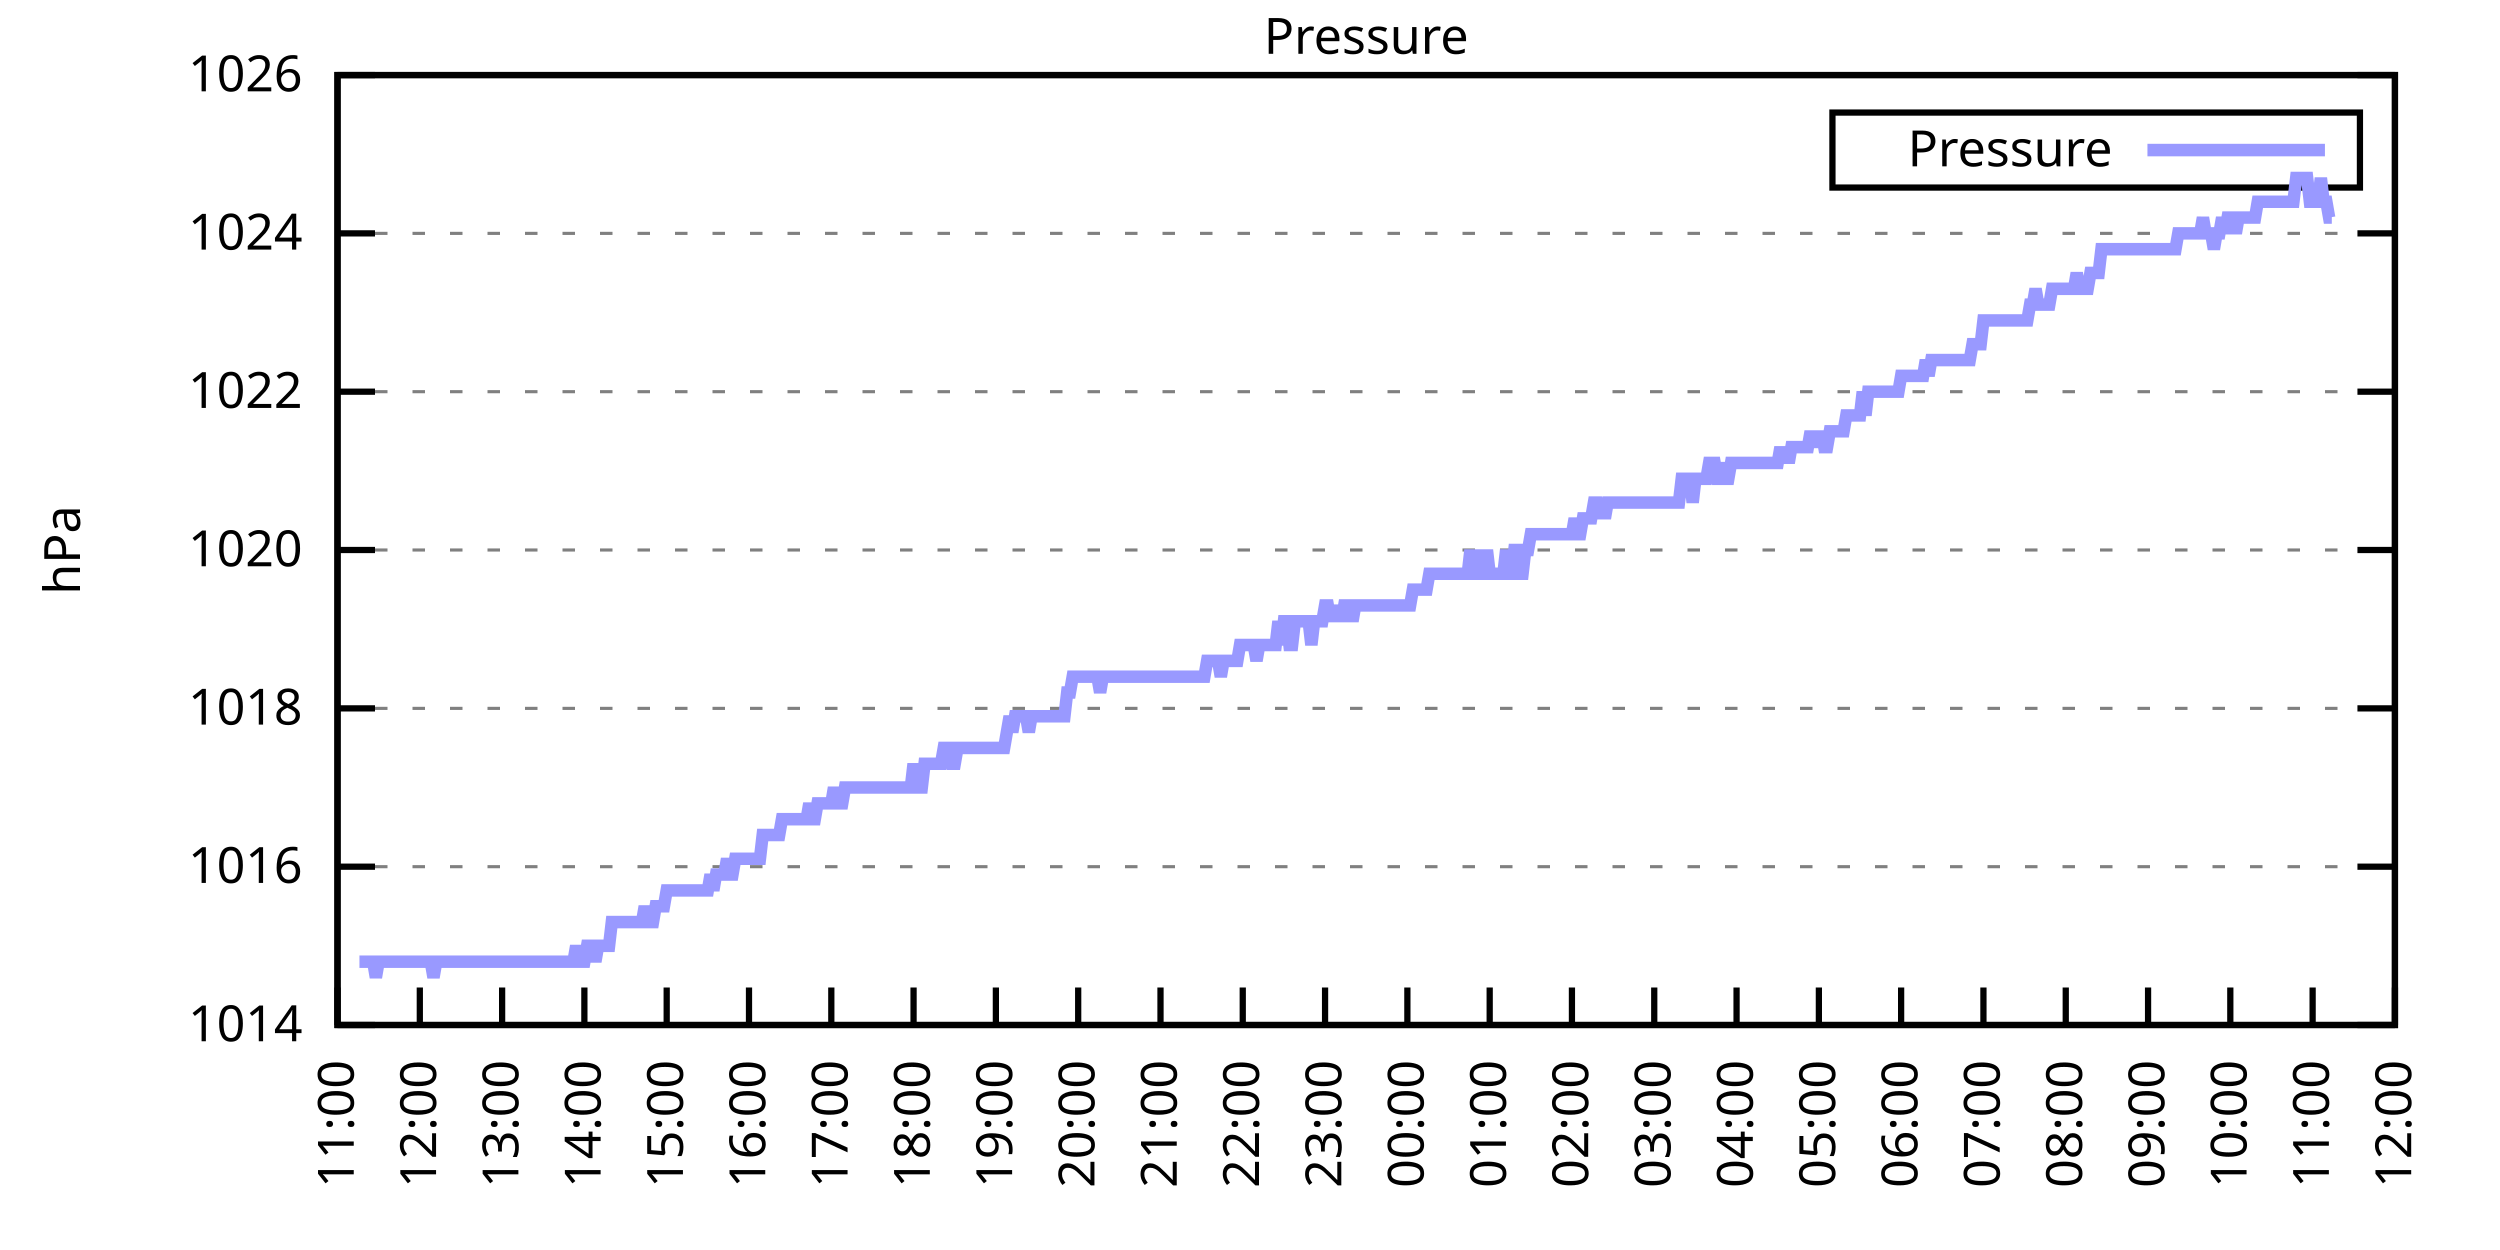
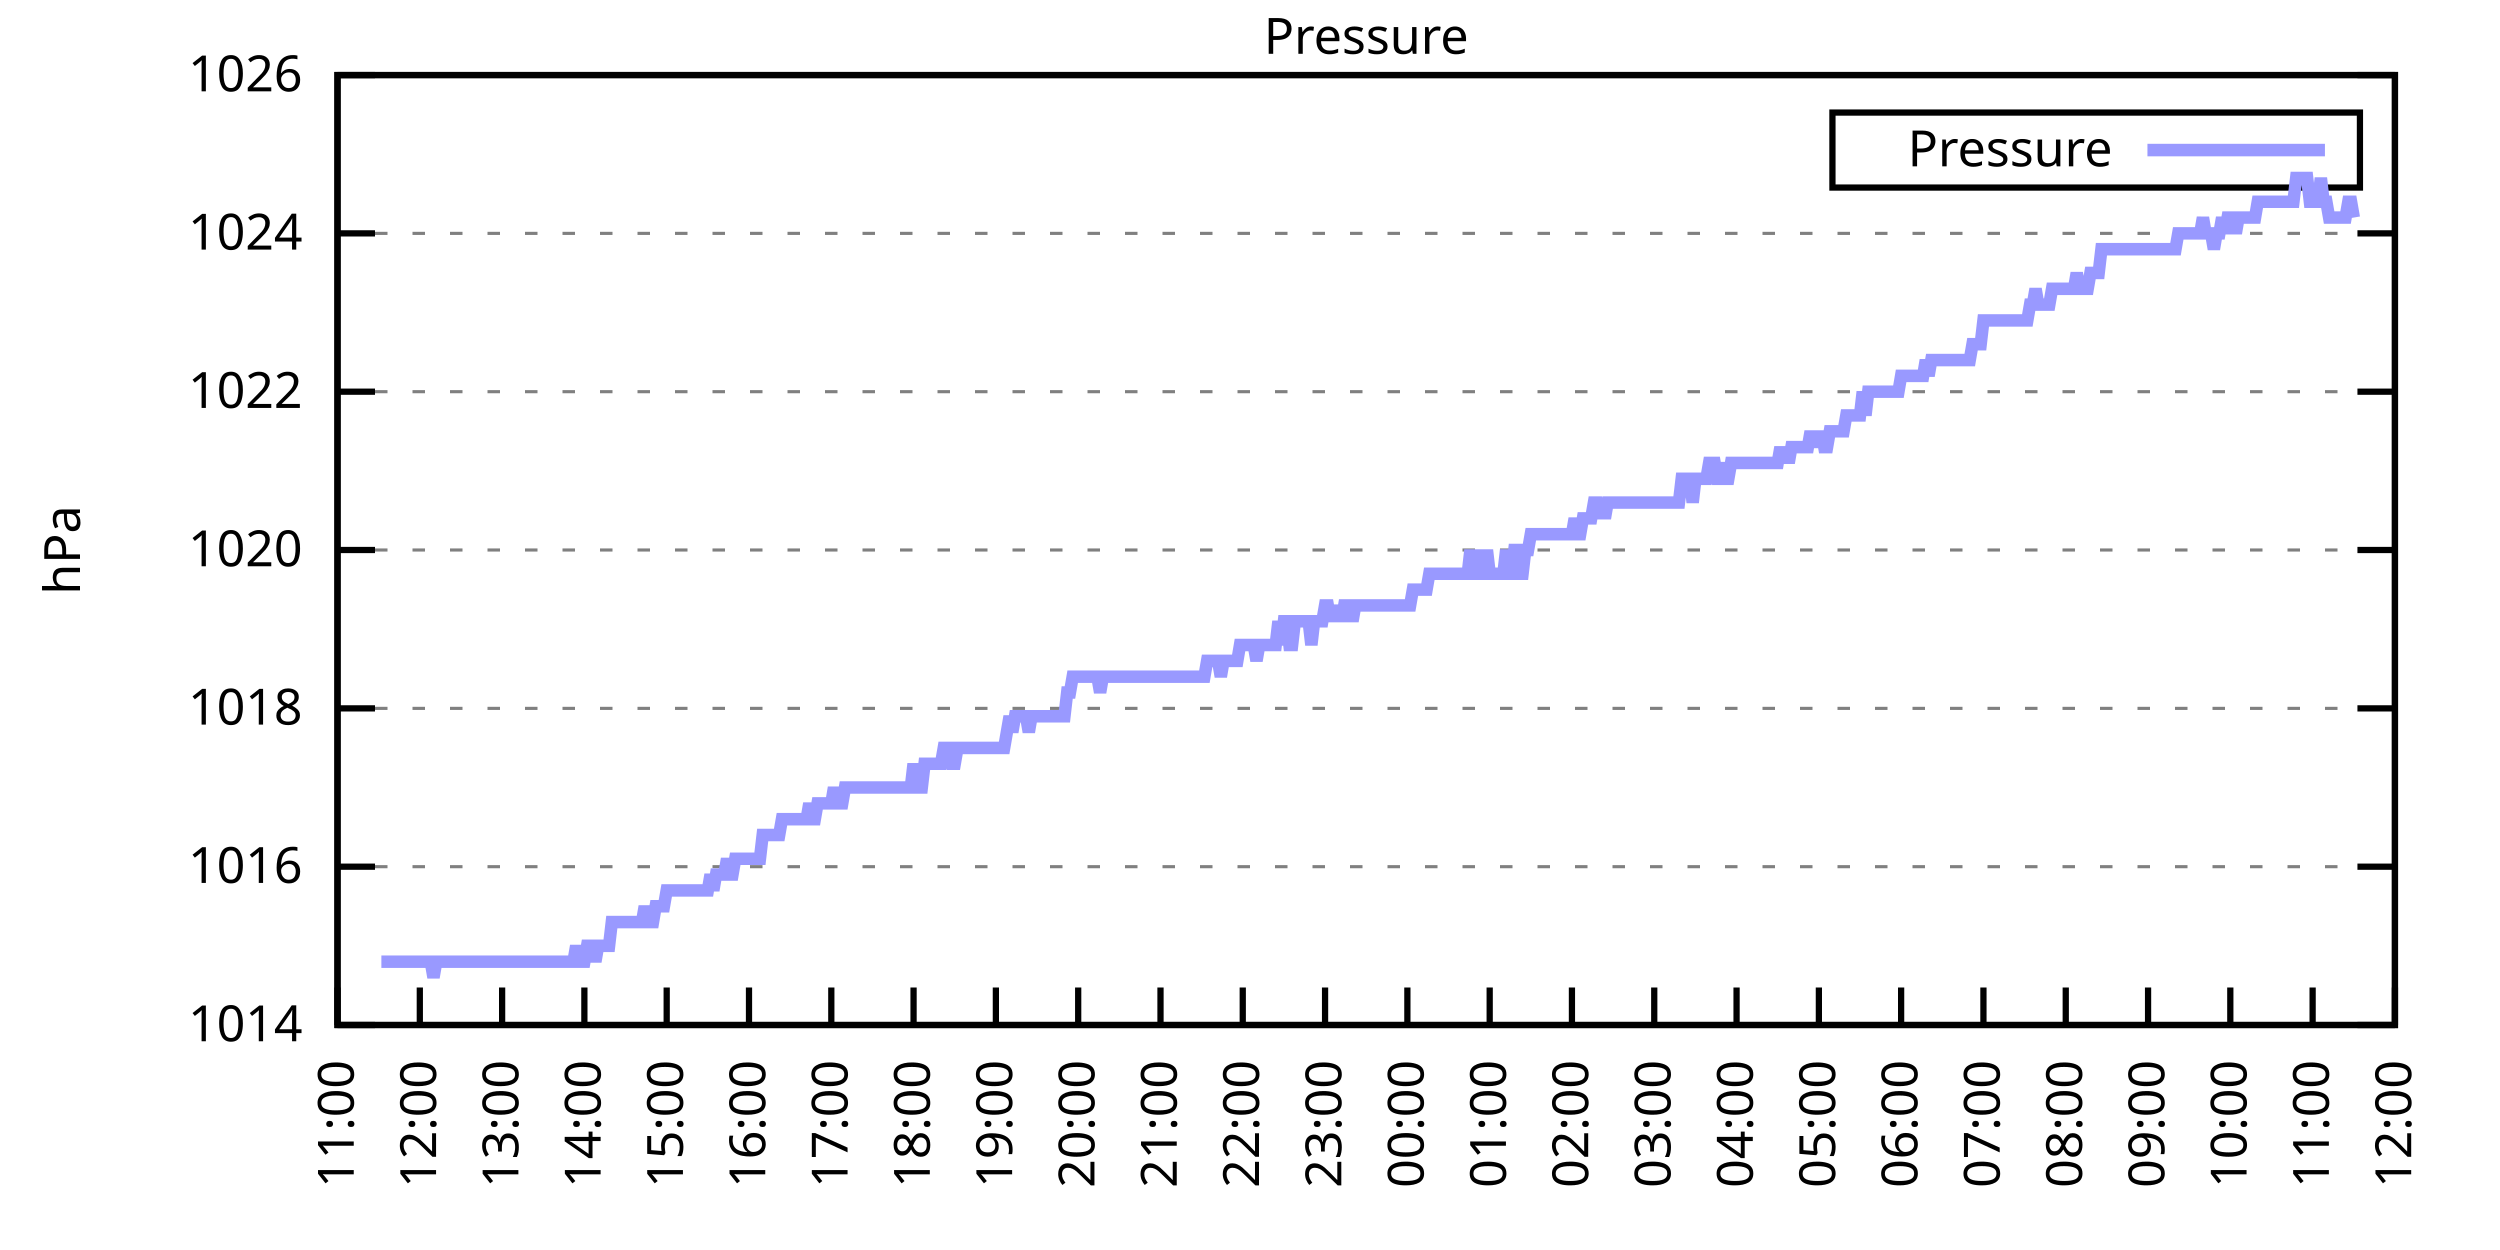
<svg xmlns="http://www.w3.org/2000/svg" xmlns:xlink="http://www.w3.org/1999/xlink" width="400" height="200" viewBox="0 0 400 200">
  <g id="gnuplot_canvas">
    <rect x="0" y="0" width="400" height="200" fill="none" />
    <defs>
      <circle id="gpDot" r="0.5" stroke-width="0.5" stroke="currentColor" />
      <path id="gpPt0" stroke-width="0.333" stroke="currentColor" d="M-1,0 h2 M0,-1 v2" />
      <path id="gpPt1" stroke-width="0.333" stroke="currentColor" d="M-1,-1 L1,1 M1,-1 L-1,1" />
      <path id="gpPt2" stroke-width="0.333" stroke="currentColor" d="M-1,0 L1,0 M0,-1 L0,1 M-1,-1 L1,1 M-1,1 L1,-1" />
      <rect id="gpPt3" stroke-width="0.333" stroke="currentColor" x="-1" y="-1" width="2" height="2" />
      <rect id="gpPt4" stroke-width="0.333" stroke="currentColor" fill="currentColor" x="-1" y="-1" width="2" height="2" />
      <circle id="gpPt5" stroke-width="0.333" stroke="currentColor" cx="0" cy="0" r="1" />
      <use xlink:href="#gpPt5" id="gpPt6" fill="currentColor" stroke="none" />
      <path id="gpPt7" stroke-width="0.333" stroke="currentColor" d="M0,-1.33 L-1.33,0.67 L1.33,0.67 z" />
      <use xlink:href="#gpPt7" id="gpPt8" fill="currentColor" stroke="none" />
      <use xlink:href="#gpPt7" id="gpPt9" stroke="currentColor" transform="rotate(180)" />
      <use xlink:href="#gpPt9" id="gpPt10" fill="currentColor" stroke="none" />
      <use xlink:href="#gpPt3" id="gpPt11" stroke="currentColor" transform="rotate(45)" />
      <use xlink:href="#gpPt11" id="gpPt12" fill="currentColor" stroke="none" />
      <path id="gpPt13" stroke-width="0.333" stroke="currentColor" d="M0,1.330 L1.265,0.411 L0.782,-1.067 L-0.782,-1.076 L-1.265,0.411 z" />
      <use xlink:href="#gpPt13" id="gpPt14" fill="currentColor" stroke="none" />
      <filter id="textbox" filterUnits="objectBoundingBox" x="0" y="0" height="1" width="1">
        <feFlood flood-color="white" flood-opacity="1" result="bgnd" />
        <feComposite in="SourceGraphic" in2="bgnd" operator="atop" />
      </filter>
      <filter id="greybox" filterUnits="objectBoundingBox" x="0" y="0" height="1" width="1">
        <feFlood flood-color="lightgrey" flood-opacity="1" result="grey" />
        <feComposite in="SourceGraphic" in2="grey" operator="atop" />
      </filter>
    </defs>
    <g fill="none" color="white" stroke="currentColor" stroke-width="1.00" stroke-linecap="butt" stroke-linejoin="miter">
</g>
    <g fill="none" color="black" stroke="currentColor" stroke-width="1.00" stroke-linecap="butt" stroke-linejoin="miter">
      <g stroke="none" shape-rendering="crispEdges">
        <polygon fill="rgb(255, 255, 255)" points="54.00,164.00 383.18,164.00 383.18,12.02 54.00,12.02 " />
      </g>
    </g>
    <g fill="none" color="black" stroke="currentColor" stroke-width="1.00" stroke-linecap="butt" stroke-linejoin="miter">
</g>
    <g fill="none" color="black" stroke="black" stroke-width="0.50" stroke-linecap="butt" stroke-linejoin="miter">
</g>
    <g fill="none" color="gray" stroke="currentColor" stroke-width="0.50" stroke-linecap="butt" stroke-linejoin="miter">
      <path stroke="gray" stroke-dasharray="2,4" class="gridline" d="M54.00,164.00 L383.19,164.00  " />
    </g>
    <g fill="none" color="gray" stroke="gray" stroke-width="1.00" stroke-linecap="butt" stroke-linejoin="miter">
</g>
    <g fill="none" color="black" stroke="currentColor" stroke-width="1.00" stroke-linecap="butt" stroke-linejoin="miter">
      <path stroke="black" d="M54.00,164.00 L60.00,164.00 M383.19,164.00 L377.19,164.00  " />
      <g transform="translate(48.40,166.60)" stroke="none" fill="black" font-family="Sans" font-size="8.00" text-anchor="end">
        <text>
          <tspan font-family="Sans"> 1014</tspan>
        </text>
      </g>
    </g>
    <g fill="none" color="black" stroke="currentColor" stroke-width="1.00" stroke-linecap="butt" stroke-linejoin="miter">
</g>
    <g fill="none" color="black" stroke="black" stroke-width="0.50" stroke-linecap="butt" stroke-linejoin="miter">
</g>
    <g fill="none" color="gray" stroke="currentColor" stroke-width="0.50" stroke-linecap="butt" stroke-linejoin="miter">
      <path stroke="gray" stroke-dasharray="2,4" class="gridline" d="M54.00,138.67 L383.19,138.67  " />
    </g>
    <g fill="none" color="gray" stroke="gray" stroke-width="1.00" stroke-linecap="butt" stroke-linejoin="miter">
</g>
    <g fill="none" color="black" stroke="currentColor" stroke-width="1.00" stroke-linecap="butt" stroke-linejoin="miter">
      <path stroke="black" d="M54.00,138.67 L60.00,138.67 M383.19,138.67 L377.19,138.67  " />
      <g transform="translate(48.40,141.27)" stroke="none" fill="black" font-family="Sans" font-size="8.00" text-anchor="end">
        <text>
          <tspan font-family="Sans"> 1016</tspan>
        </text>
      </g>
    </g>
    <g fill="none" color="black" stroke="currentColor" stroke-width="1.00" stroke-linecap="butt" stroke-linejoin="miter">
</g>
    <g fill="none" color="black" stroke="black" stroke-width="0.50" stroke-linecap="butt" stroke-linejoin="miter">
</g>
    <g fill="none" color="gray" stroke="currentColor" stroke-width="0.50" stroke-linecap="butt" stroke-linejoin="miter">
      <path stroke="gray" stroke-dasharray="2,4" class="gridline" d="M54.00,113.34 L383.19,113.34  " />
    </g>
    <g fill="none" color="gray" stroke="gray" stroke-width="1.00" stroke-linecap="butt" stroke-linejoin="miter">
</g>
    <g fill="none" color="black" stroke="currentColor" stroke-width="1.00" stroke-linecap="butt" stroke-linejoin="miter">
      <path stroke="black" d="M54.00,113.34 L60.00,113.34 M383.19,113.34 L377.19,113.34  " />
      <g transform="translate(48.40,115.94)" stroke="none" fill="black" font-family="Sans" font-size="8.00" text-anchor="end">
        <text>
          <tspan font-family="Sans"> 1018</tspan>
        </text>
      </g>
    </g>
    <g fill="none" color="black" stroke="currentColor" stroke-width="1.00" stroke-linecap="butt" stroke-linejoin="miter">
</g>
    <g fill="none" color="black" stroke="black" stroke-width="0.50" stroke-linecap="butt" stroke-linejoin="miter">
</g>
    <g fill="none" color="gray" stroke="currentColor" stroke-width="0.50" stroke-linecap="butt" stroke-linejoin="miter">
      <path stroke="gray" stroke-dasharray="2,4" class="gridline" d="M54.00,88.00 L383.19,88.00  " />
    </g>
    <g fill="none" color="gray" stroke="gray" stroke-width="1.00" stroke-linecap="butt" stroke-linejoin="miter">
</g>
    <g fill="none" color="black" stroke="currentColor" stroke-width="1.00" stroke-linecap="butt" stroke-linejoin="miter">
      <path stroke="black" d="M54.00,88.00 L60.00,88.00 M383.19,88.00 L377.19,88.00  " />
      <g transform="translate(48.40,90.60)" stroke="none" fill="black" font-family="Sans" font-size="8.00" text-anchor="end">
        <text>
          <tspan font-family="Sans"> 1020</tspan>
        </text>
      </g>
    </g>
    <g fill="none" color="black" stroke="currentColor" stroke-width="1.00" stroke-linecap="butt" stroke-linejoin="miter">
</g>
    <g fill="none" color="black" stroke="black" stroke-width="0.50" stroke-linecap="butt" stroke-linejoin="miter">
</g>
    <g fill="none" color="gray" stroke="currentColor" stroke-width="0.50" stroke-linecap="butt" stroke-linejoin="miter">
      <path stroke="gray" stroke-dasharray="2,4" class="gridline" d="M54.00,62.67 L383.19,62.67  " />
    </g>
    <g fill="none" color="gray" stroke="gray" stroke-width="1.00" stroke-linecap="butt" stroke-linejoin="miter">
</g>
    <g fill="none" color="black" stroke="currentColor" stroke-width="1.00" stroke-linecap="butt" stroke-linejoin="miter">
      <path stroke="black" d="M54.00,62.67 L60.00,62.67 M383.19,62.67 L377.19,62.67  " />
      <g transform="translate(48.40,65.27)" stroke="none" fill="black" font-family="Sans" font-size="8.00" text-anchor="end">
        <text>
          <tspan font-family="Sans"> 1022</tspan>
        </text>
      </g>
    </g>
    <g fill="none" color="black" stroke="currentColor" stroke-width="1.00" stroke-linecap="butt" stroke-linejoin="miter">
</g>
    <g fill="none" color="black" stroke="black" stroke-width="0.50" stroke-linecap="butt" stroke-linejoin="miter">
</g>
    <g fill="none" color="gray" stroke="currentColor" stroke-width="0.50" stroke-linecap="butt" stroke-linejoin="miter">
      <path stroke="gray" stroke-dasharray="2,4" class="gridline" d="M54.00,37.34 L383.19,37.34  " />
    </g>
    <g fill="none" color="gray" stroke="gray" stroke-width="1.00" stroke-linecap="butt" stroke-linejoin="miter">
</g>
    <g fill="none" color="black" stroke="currentColor" stroke-width="1.00" stroke-linecap="butt" stroke-linejoin="miter">
      <path stroke="black" d="M54.00,37.34 L60.00,37.34 M383.19,37.34 L377.19,37.34  " />
      <g transform="translate(48.40,39.94)" stroke="none" fill="black" font-family="Sans" font-size="8.00" text-anchor="end">
        <text>
          <tspan font-family="Sans"> 1024</tspan>
        </text>
      </g>
    </g>
    <g fill="none" color="black" stroke="currentColor" stroke-width="1.00" stroke-linecap="butt" stroke-linejoin="miter">
</g>
    <g fill="none" color="black" stroke="black" stroke-width="0.50" stroke-linecap="butt" stroke-linejoin="miter">
</g>
    <g fill="none" color="gray" stroke="currentColor" stroke-width="0.50" stroke-linecap="butt" stroke-linejoin="miter">
      <path stroke="gray" stroke-dasharray="2,4" class="gridline" d="M54.00,12.01 L383.19,12.01  " />
    </g>
    <g fill="none" color="gray" stroke="gray" stroke-width="1.00" stroke-linecap="butt" stroke-linejoin="miter">
</g>
    <g fill="none" color="black" stroke="currentColor" stroke-width="1.00" stroke-linecap="butt" stroke-linejoin="miter">
      <path stroke="black" d="M54.00,12.01 L60.00,12.01 M383.19,12.01 L377.19,12.01  " />
      <g transform="translate(48.40,14.61)" stroke="none" fill="black" font-family="Sans" font-size="8.00" text-anchor="end">
        <text>
          <tspan font-family="Sans"> 1026</tspan>
        </text>
      </g>
    </g>
    <g fill="none" color="black" stroke="currentColor" stroke-width="1.00" stroke-linecap="butt" stroke-linejoin="miter">
      <path stroke="black" d="M54.00,164.00 L54.00,158.00  " />
      <g transform="translate(56.60,169.60) rotate(270.00)" stroke="none" fill="black" font-family="Sans" font-size="8.00" text-anchor="end">
        <text>
          <tspan font-family="Sans">11:00</tspan>
        </text>
      </g>
    </g>
    <g fill="none" color="black" stroke="currentColor" stroke-width="1.00" stroke-linecap="butt" stroke-linejoin="miter">
      <path stroke="black" d="M67.17,164.00 L67.17,158.00  " />
      <g transform="translate(69.77,169.60) rotate(270.00)" stroke="none" fill="black" font-family="Sans" font-size="8.00" text-anchor="end">
        <text>
          <tspan font-family="Sans">12:00</tspan>
        </text>
      </g>
    </g>
    <g fill="none" color="black" stroke="currentColor" stroke-width="1.00" stroke-linecap="butt" stroke-linejoin="miter">
      <path stroke="black" d="M80.34,164.00 L80.34,158.00  " />
      <g transform="translate(82.94,169.60) rotate(270.00)" stroke="none" fill="black" font-family="Sans" font-size="8.00" text-anchor="end">
        <text>
          <tspan font-family="Sans">13:00</tspan>
        </text>
      </g>
    </g>
    <g fill="none" color="black" stroke="currentColor" stroke-width="1.00" stroke-linecap="butt" stroke-linejoin="miter">
      <path stroke="black" d="M93.50,164.00 L93.50,158.00  " />
      <g transform="translate(96.10,169.60) rotate(270.00)" stroke="none" fill="black" font-family="Sans" font-size="8.00" text-anchor="end">
        <text>
          <tspan font-family="Sans">14:00</tspan>
        </text>
      </g>
    </g>
    <g fill="none" color="black" stroke="currentColor" stroke-width="1.00" stroke-linecap="butt" stroke-linejoin="miter">
      <path stroke="black" d="M106.67,164.00 L106.67,158.00  " />
      <g transform="translate(109.27,169.60) rotate(270.00)" stroke="none" fill="black" font-family="Sans" font-size="8.00" text-anchor="end">
        <text>
          <tspan font-family="Sans">15:00</tspan>
        </text>
      </g>
    </g>
    <g fill="none" color="black" stroke="currentColor" stroke-width="1.00" stroke-linecap="butt" stroke-linejoin="miter">
      <path stroke="black" d="M119.84,164.00 L119.84,158.00  " />
      <g transform="translate(122.44,169.60) rotate(270.00)" stroke="none" fill="black" font-family="Sans" font-size="8.00" text-anchor="end">
        <text>
          <tspan font-family="Sans">16:00</tspan>
        </text>
      </g>
    </g>
    <g fill="none" color="black" stroke="currentColor" stroke-width="1.00" stroke-linecap="butt" stroke-linejoin="miter">
      <path stroke="black" d="M133.01,164.00 L133.01,158.00  " />
      <g transform="translate(135.61,169.60) rotate(270.00)" stroke="none" fill="black" font-family="Sans" font-size="8.00" text-anchor="end">
        <text>
          <tspan font-family="Sans">17:00</tspan>
        </text>
      </g>
    </g>
    <g fill="none" color="black" stroke="currentColor" stroke-width="1.00" stroke-linecap="butt" stroke-linejoin="miter">
      <path stroke="black" d="M146.17,164.00 L146.17,158.00  " />
      <g transform="translate(148.77,169.60) rotate(270.00)" stroke="none" fill="black" font-family="Sans" font-size="8.00" text-anchor="end">
        <text>
          <tspan font-family="Sans">18:00</tspan>
        </text>
      </g>
    </g>
    <g fill="none" color="black" stroke="currentColor" stroke-width="1.00" stroke-linecap="butt" stroke-linejoin="miter">
      <path stroke="black" d="M159.34,164.00 L159.34,158.00  " />
      <g transform="translate(161.94,169.60) rotate(270.00)" stroke="none" fill="black" font-family="Sans" font-size="8.00" text-anchor="end">
        <text>
          <tspan font-family="Sans">19:00</tspan>
        </text>
      </g>
    </g>
    <g fill="none" color="black" stroke="currentColor" stroke-width="1.00" stroke-linecap="butt" stroke-linejoin="miter">
      <path stroke="black" d="M172.51,164.00 L172.51,158.00  " />
      <g transform="translate(175.11,169.60) rotate(270.00)" stroke="none" fill="black" font-family="Sans" font-size="8.00" text-anchor="end">
        <text>
          <tspan font-family="Sans">20:00</tspan>
        </text>
      </g>
    </g>
    <g fill="none" color="black" stroke="currentColor" stroke-width="1.00" stroke-linecap="butt" stroke-linejoin="miter">
      <path stroke="black" d="M185.68,164.00 L185.68,158.00  " />
      <g transform="translate(188.28,169.60) rotate(270.00)" stroke="none" fill="black" font-family="Sans" font-size="8.00" text-anchor="end">
        <text>
          <tspan font-family="Sans">21:00</tspan>
        </text>
      </g>
    </g>
    <g fill="none" color="black" stroke="currentColor" stroke-width="1.00" stroke-linecap="butt" stroke-linejoin="miter">
      <path stroke="black" d="M198.84,164.00 L198.84,158.00  " />
      <g transform="translate(201.44,169.60) rotate(270.00)" stroke="none" fill="black" font-family="Sans" font-size="8.00" text-anchor="end">
        <text>
          <tspan font-family="Sans">22:00</tspan>
        </text>
      </g>
    </g>
    <g fill="none" color="black" stroke="currentColor" stroke-width="1.00" stroke-linecap="butt" stroke-linejoin="miter">
      <path stroke="black" d="M212.01,164.00 L212.01,158.00  " />
      <g transform="translate(214.61,169.60) rotate(270.00)" stroke="none" fill="black" font-family="Sans" font-size="8.00" text-anchor="end">
        <text>
          <tspan font-family="Sans">23:00</tspan>
        </text>
      </g>
    </g>
    <g fill="none" color="black" stroke="currentColor" stroke-width="1.00" stroke-linecap="butt" stroke-linejoin="miter">
      <path stroke="black" d="M225.18,164.00 L225.18,158.00  " />
      <g transform="translate(227.78,169.60) rotate(270.00)" stroke="none" fill="black" font-family="Sans" font-size="8.00" text-anchor="end">
        <text>
          <tspan font-family="Sans">00:00</tspan>
        </text>
      </g>
    </g>
    <g fill="none" color="black" stroke="currentColor" stroke-width="1.00" stroke-linecap="butt" stroke-linejoin="miter">
      <path stroke="black" d="M238.35,164.00 L238.35,158.00  " />
      <g transform="translate(240.95,169.60) rotate(270.00)" stroke="none" fill="black" font-family="Sans" font-size="8.00" text-anchor="end">
        <text>
          <tspan font-family="Sans">01:00</tspan>
        </text>
      </g>
    </g>
    <g fill="none" color="black" stroke="currentColor" stroke-width="1.00" stroke-linecap="butt" stroke-linejoin="miter">
      <path stroke="black" d="M251.51,164.00 L251.51,158.00  " />
      <g transform="translate(254.11,169.60) rotate(270.00)" stroke="none" fill="black" font-family="Sans" font-size="8.00" text-anchor="end">
        <text>
          <tspan font-family="Sans">02:00</tspan>
        </text>
      </g>
    </g>
    <g fill="none" color="black" stroke="currentColor" stroke-width="1.00" stroke-linecap="butt" stroke-linejoin="miter">
      <path stroke="black" d="M264.68,164.00 L264.68,158.00  " />
      <g transform="translate(267.28,169.60) rotate(270.00)" stroke="none" fill="black" font-family="Sans" font-size="8.00" text-anchor="end">
        <text>
          <tspan font-family="Sans">03:00</tspan>
        </text>
      </g>
    </g>
    <g fill="none" color="black" stroke="currentColor" stroke-width="1.00" stroke-linecap="butt" stroke-linejoin="miter">
      <path stroke="black" d="M277.85,164.00 L277.85,158.00  " />
      <g transform="translate(280.45,169.60) rotate(270.00)" stroke="none" fill="black" font-family="Sans" font-size="8.00" text-anchor="end">
        <text>
          <tspan font-family="Sans">04:00</tspan>
        </text>
      </g>
    </g>
    <g fill="none" color="black" stroke="currentColor" stroke-width="1.00" stroke-linecap="butt" stroke-linejoin="miter">
      <path stroke="black" d="M291.02,164.00 L291.02,158.00  " />
      <g transform="translate(293.62,169.60) rotate(270.00)" stroke="none" fill="black" font-family="Sans" font-size="8.00" text-anchor="end">
        <text>
          <tspan font-family="Sans">05:00</tspan>
        </text>
      </g>
    </g>
    <g fill="none" color="black" stroke="currentColor" stroke-width="1.00" stroke-linecap="butt" stroke-linejoin="miter">
      <path stroke="black" d="M304.18,164.00 L304.18,158.00  " />
      <g transform="translate(306.78,169.60) rotate(270.00)" stroke="none" fill="black" font-family="Sans" font-size="8.00" text-anchor="end">
        <text>
          <tspan font-family="Sans">06:00</tspan>
        </text>
      </g>
    </g>
    <g fill="none" color="black" stroke="currentColor" stroke-width="1.00" stroke-linecap="butt" stroke-linejoin="miter">
      <path stroke="black" d="M317.35,164.00 L317.35,158.00  " />
      <g transform="translate(319.95,169.60) rotate(270.00)" stroke="none" fill="black" font-family="Sans" font-size="8.00" text-anchor="end">
        <text>
          <tspan font-family="Sans">07:00</tspan>
        </text>
      </g>
    </g>
    <g fill="none" color="black" stroke="currentColor" stroke-width="1.00" stroke-linecap="butt" stroke-linejoin="miter">
      <path stroke="black" d="M330.52,164.00 L330.52,158.00  " />
      <g transform="translate(333.12,169.60) rotate(270.00)" stroke="none" fill="black" font-family="Sans" font-size="8.00" text-anchor="end">
        <text>
          <tspan font-family="Sans">08:00</tspan>
        </text>
      </g>
    </g>
    <g fill="none" color="black" stroke="currentColor" stroke-width="1.00" stroke-linecap="butt" stroke-linejoin="miter">
      <path stroke="black" d="M343.69,164.00 L343.69,158.00  " />
      <g transform="translate(346.29,169.60) rotate(270.00)" stroke="none" fill="black" font-family="Sans" font-size="8.00" text-anchor="end">
        <text>
          <tspan font-family="Sans">09:00</tspan>
        </text>
      </g>
    </g>
    <g fill="none" color="black" stroke="currentColor" stroke-width="1.00" stroke-linecap="butt" stroke-linejoin="miter">
      <path stroke="black" d="M356.85,164.00 L356.85,158.00  " />
      <g transform="translate(359.45,169.60) rotate(270.00)" stroke="none" fill="black" font-family="Sans" font-size="8.00" text-anchor="end">
        <text>
          <tspan font-family="Sans">10:00</tspan>
        </text>
      </g>
    </g>
    <g fill="none" color="black" stroke="currentColor" stroke-width="1.00" stroke-linecap="butt" stroke-linejoin="miter">
      <path stroke="black" d="M370.02,164.00 L370.02,158.00  " />
      <g transform="translate(372.62,169.60) rotate(270.00)" stroke="none" fill="black" font-family="Sans" font-size="8.00" text-anchor="end">
        <text>
          <tspan font-family="Sans">11:00</tspan>
        </text>
      </g>
    </g>
    <g fill="none" color="black" stroke="currentColor" stroke-width="1.00" stroke-linecap="butt" stroke-linejoin="miter">
      <path stroke="black" d="M383.19,164.00 L383.19,158.00  " />
      <g transform="translate(385.79,169.60) rotate(270.00)" stroke="none" fill="black" font-family="Sans" font-size="8.00" text-anchor="end">
        <text>
          <tspan font-family="Sans">12:00</tspan>
        </text>
      </g>
    </g>
    <g fill="none" color="black" stroke="currentColor" stroke-width="1.00" stroke-linecap="butt" stroke-linejoin="miter">
</g>
    <g fill="none" color="black" stroke="currentColor" stroke-width="1.00" stroke-linecap="butt" stroke-linejoin="miter">
      <path stroke="black" d="M54.00,12.01 L54.00,164.00 L383.19,164.00 L383.19,12.01 L54.00,12.01 Z  " />
    </g>
    <g fill="none" color="black" stroke="currentColor" stroke-width="1.00" stroke-linecap="butt" stroke-linejoin="miter">
</g>
    <g fill="none" color="black" stroke="currentColor" stroke-width="1.00" stroke-linecap="butt" stroke-linejoin="miter">
      <path stroke="black" d="M293.19,30.01 L293.19,18.01 L377.59,18.01 L377.59,30.01 L293.19,30.01 Z  " />
    </g>
    <g id="Pressure_plot_1">
      <g fill="none" color="white" stroke="black" stroke-width="2.00" stroke-linecap="butt" stroke-linejoin="miter">
</g>
      <g fill="none" color="black" stroke="currentColor" stroke-width="2.00" stroke-linecap="butt" stroke-linejoin="miter">
        <g transform="translate(337.99,26.61)" stroke="none" fill="black" font-family="Sans" font-size="8.00" text-anchor="end">
          <text>
            <tspan font-family="Sans">Pressure</tspan>
          </text>
        </g>
      </g>
      <g fill="none" color="black" stroke="currentColor" stroke-width="2.00" stroke-linecap="butt" stroke-linejoin="miter">
-         <path stroke="rgb(153, 153, 255)" d="M343.59,24.01 L371.99,24.01 M57.51,153.87 L57.95,153.87 L58.39,153.87 L58.83,153.87 L59.27,153.87 L59.71,153.87   L60.14,156.40 L60.58,153.87 L61.02,153.87 L61.46,153.87 L61.90,153.87 L62.34,153.87 L62.78,153.87 L63.22,153.87   L63.66,153.87 L64.10,153.87 L64.53,153.87 L64.97,153.87 L65.41,153.87 L65.85,153.87 L66.29,153.87 L66.73,153.87   L67.17,153.87 L67.61,153.87 L68.05,153.87 L68.48,153.87 L68.92,153.87 L69.36,156.40 L69.80,153.87 L70.24,153.87   L70.68,153.87 L71.12,153.87 L71.56,153.87 L72.00,153.87 L72.43,153.87 L72.87,153.87 L73.31,153.87 L73.75,153.87   L74.19,153.87 L74.63,153.87 L75.07,153.87 L75.51,153.87 L75.95,153.87 L76.38,153.87 L76.82,153.87 L77.26,153.87   L77.70,153.87 L78.14,153.87 L78.58,153.87 L79.02,153.87 L79.46,153.87 L79.90,153.87 L80.34,153.87 L80.77,153.87   L81.21,153.87 L81.65,153.87 L82.09,153.87 L82.53,153.87 L82.97,153.87 L83.41,153.87 L83.85,153.87 L84.29,153.87   L84.72,153.87 L85.16,153.87 L85.60,153.87 L86.04,153.87 L86.48,153.87 L86.92,153.87 L87.36,153.87 L87.80,153.87   L88.24,153.87 L88.67,153.87 L89.11,153.87 L89.55,153.87 L89.99,153.87 L90.43,153.87 L90.87,153.87 L91.31,153.87   L91.75,153.87 L92.19,151.33 L92.62,153.87 L93.06,153.87 L93.50,153.87 L93.94,151.33 L94.38,151.33 L94.82,151.33   L95.26,153.87 L95.70,151.33 L96.14,151.33 L96.58,151.33 L97.01,151.33 L97.45,151.33 L97.89,147.53 L98.33,147.53   L98.77,147.53 L99.21,147.53 L99.65,147.53 L100.09,147.53 L100.53,147.53 L100.96,147.53 L101.40,147.53 L101.84,147.53   L102.28,147.53 L102.72,147.53 L103.16,145.00 L103.60,147.53 L104.04,147.53 L104.48,147.53 L104.91,145.00 L105.35,145.00   L105.79,145.00 L106.23,145.00 L106.67,142.47 L107.11,142.47 L107.55,142.47 L107.99,142.47 L108.43,142.47 L108.87,142.47   L109.30,142.47 L109.74,142.47 L110.18,142.47 L110.62,142.47 L111.06,142.47 L111.50,142.47 L111.94,142.47 L112.38,142.47   L112.82,142.47 L113.25,142.47 L113.69,139.93 L114.13,142.47 L114.57,139.93 L115.01,139.93 L115.45,139.93 L115.89,139.93   L116.33,137.40 L116.77,139.93 L117.20,139.93 L117.64,137.40 L118.08,137.40 L118.52,137.40 L118.96,137.40 L119.40,137.40   L119.84,137.40 L120.28,137.40 L120.72,137.40 L121.15,137.40 L121.59,137.40 L122.03,133.60 L122.47,133.60 L122.91,133.60   L123.35,133.60 L123.79,133.60 L124.23,133.60 L124.67,133.60 L125.11,131.07 L125.54,131.07 L125.98,131.07 L126.42,131.07   L126.86,131.07 L127.30,131.07 L127.74,131.07 L128.18,131.07 L128.62,131.07 L129.06,131.07 L129.49,128.54 L129.93,131.07   L130.37,131.07 L130.81,128.54 L131.25,128.54 L131.69,128.54 L132.13,128.54 L132.57,128.54 L133.01,128.54 L133.44,126.00   L133.88,128.54 L134.32,128.54 L134.76,128.54 L135.20,126.00 L135.64,126.00 L136.08,126.00 L136.52,126.00 L136.96,126.00   L137.39,126.00 L137.83,126.00 L138.27,126.00 L138.71,126.00 L139.15,126.00 L139.59,126.00 L140.03,126.00 L140.47,126.00   L140.91,126.00 L141.35,126.00 L141.78,126.00 L142.22,126.00 L142.66,126.00 L143.10,126.00 L143.54,126.00 L143.98,126.00   L144.42,126.00 L144.86,126.00 L145.30,126.00 L145.73,126.00 L146.17,122.20 L146.61,126.00 L147.05,126.00 L147.49,126.00   L147.93,122.20 L148.37,122.20 L148.81,122.20 L149.25,122.20 L149.68,122.20 L150.12,122.20 L150.56,122.20 L151.00,119.67   L151.44,119.67 L151.88,119.67 L152.32,122.20 L152.76,122.20 L153.20,119.67 L153.63,119.67 L154.07,119.67 L154.51,119.67   L154.95,119.67 L155.39,119.67 L155.83,119.67 L156.27,119.67 L156.71,119.67 L157.15,119.67 L157.59,119.67 L158.02,119.67   L158.46,119.67 L158.90,119.67 L159.34,119.67 L159.78,119.67 L160.22,119.67 L160.66,119.67 L161.10,117.14 L161.54,114.60   L161.97,117.14 L162.41,114.60 L162.85,114.60 L163.29,114.60 L163.73,114.60 L164.17,114.60 L164.61,117.14 L165.05,114.60   L165.49,114.60 L165.92,114.60 L166.36,114.60 L166.80,114.60 L167.24,114.60 L167.68,114.60 L168.12,114.60 L168.56,114.60   L169.00,114.60 L169.44,114.60 L169.87,114.60 L170.31,114.60 L170.75,110.80 L171.19,110.80 L171.63,108.27 L172.07,108.27   L172.51,108.27 L172.95,108.27 L173.39,108.27 L173.83,108.27 L174.26,108.27 L174.70,108.27 L175.14,108.27 L175.58,108.27   L176.02,110.80 L176.46,108.27 L176.90,108.27 L177.34,108.27 L177.78,108.27 L178.21,108.27 L178.65,108.27 L179.09,108.27   L179.53,108.27 L179.97,108.27 L180.41,108.27 L180.85,108.27 L181.29,108.27 L181.73,108.27 L182.16,108.27 L182.60,108.27   L183.04,108.27 L183.48,108.27 L183.92,108.27 L184.36,108.27 L184.80,108.27 L185.24,108.27 L185.68,108.27 L186.11,108.27   L186.55,108.27 L186.99,108.27 L187.43,108.27 L187.87,108.27 L188.31,108.27 L188.75,108.27 L189.19,108.27 L189.63,108.27   L190.07,108.27 L190.50,108.27 L190.94,108.27 L191.38,108.27 L191.82,108.27 L192.26,108.27 L192.70,108.27 L193.14,105.74   L193.58,105.74 L194.02,105.74 L194.45,105.74 L194.89,105.74 L195.33,108.27 L195.77,105.74 L196.21,105.74 L196.65,105.74   L197.09,105.74 L197.53,105.74 L197.97,105.74 L198.40,103.20 L198.84,103.20 L199.28,103.20 L199.72,103.20 L200.16,103.20   L200.60,103.20 L201.04,105.74 L201.48,103.20 L201.92,103.20 L202.35,103.20 L202.79,103.20 L203.23,103.20 L203.67,103.20   L204.11,103.20 L204.55,99.40 L204.99,103.20 L205.43,99.40 L205.87,99.40 L206.31,103.20 L206.74,103.20 L207.18,99.40   L207.62,99.40 L208.06,99.40 L208.50,99.40 L208.94,99.40 L209.38,99.40 L209.82,103.20 L210.26,99.40 L210.69,99.40   L211.13,99.40 L211.57,99.40 L212.01,96.87 L212.45,96.87 L212.89,99.40 L213.33,96.87 L213.77,99.40 L214.21,96.87   L214.64,99.40 L215.08,96.87 L215.52,96.87 L215.96,96.87 L216.40,99.40 L216.84,96.87 L217.28,96.87 L217.72,96.87   L218.16,96.87 L218.60,96.87 L219.03,96.87 L219.47,96.87 L219.91,96.87 L220.35,96.87 L220.79,96.87 L221.23,96.87   L221.67,96.87 L222.11,96.87 L222.55,96.87 L222.98,96.87 L223.42,96.87 L223.86,96.87 L224.30,96.87 L224.74,96.87   L225.18,96.87 L225.62,96.87 L226.06,94.34 L226.50,94.34 L226.93,94.34 L227.37,94.34 L227.81,94.34 L228.25,94.34   L228.69,91.80 L229.13,91.80 L229.57,91.80 L230.01,91.80 L230.45,91.80 L230.88,91.80 L231.32,91.80 L231.76,91.80   L232.20,91.80 L232.64,91.80 L233.08,91.80 L233.52,91.80 L233.96,91.80 L234.40,91.80 L234.84,91.80 L235.27,88.00   L235.71,91.80 L236.15,91.80 L236.59,91.80 L237.03,88.00 L237.47,91.80 L237.91,88.00 L238.35,91.80 L238.79,91.80   L239.22,91.80 L239.66,91.80 L240.10,91.80 L240.54,91.80 L240.98,88.00 L241.42,91.80 L241.86,91.80 L242.30,88.00   L242.74,88.00 L243.17,91.80 L243.61,91.80 L244.05,88.00 L244.49,88.00 L244.93,85.47 L245.37,85.47 L245.81,85.47   L246.25,85.47 L246.69,85.47 L247.12,85.47 L247.56,85.47 L248.00,85.47 L248.44,85.47 L248.88,85.47 L249.32,85.47   L249.76,85.47 L250.20,85.47 L250.64,85.47 L251.08,85.47 L251.51,85.47 L251.95,82.94 L252.39,85.47 L252.83,85.47   L253.27,82.94 L253.71,82.94 L254.15,82.94 L254.59,82.94 L255.03,80.41 L255.46,80.41 L255.90,82.94 L256.34,80.41   L256.78,82.94 L257.22,80.41 L257.66,80.41 L258.10,80.41 L258.54,80.41 L258.98,80.41 L259.41,80.41 L259.85,80.41   L260.29,80.41 L260.73,80.41 L261.17,80.41 L261.61,80.41 L262.05,80.41 L262.49,80.41 L262.93,80.41 L263.36,80.41   L263.80,80.41 L264.24,80.41 L264.68,80.41 L265.12,80.41 L265.56,80.41 L266.00,80.41 L266.44,80.41 L266.88,80.41   L267.32,80.41 L267.75,80.41 L268.19,80.41 L268.63,80.41 L269.07,76.61 L269.51,76.61 L269.95,76.61 L270.39,76.61   L270.83,80.41 L271.27,76.61 L271.70,76.61 L272.14,76.61 L272.58,76.61 L273.02,76.61 L273.46,74.07 L273.90,74.07   L274.34,74.07 L274.78,76.61 L275.22,76.61 L275.65,74.07 L276.09,76.61 L276.53,76.61 L276.97,74.07 L277.41,74.07   L277.85,74.07 L278.29,74.07 L278.73,74.07 L279.17,74.07 L279.60,74.07 L280.04,74.07 L280.48,74.07 L280.92,74.07   L281.36,74.07 L281.80,74.07 L282.24,74.07 L282.68,74.07 L283.12,74.07 L283.56,74.07 L283.99,74.07 L284.43,74.07   L284.87,71.54 L285.31,74.07 L285.75,71.54 L286.19,74.07 L286.63,71.54 L287.07,71.54 L287.51,71.54 L287.94,71.54   L288.38,71.54 L288.82,71.54 L289.26,71.54 L289.70,69.01 L290.14,71.54 L290.58,69.01 L291.02,71.54 L291.46,69.01   L291.89,71.54 L292.33,71.54 L292.77,69.01 L293.21,69.01 L293.65,69.01 L294.09,69.01 L294.53,69.01 L294.97,69.01   L295.41,66.47 L295.84,66.47 L296.28,66.47 L296.72,66.47 L297.16,66.47 L297.60,66.47 L298.04,62.67 L298.48,66.47   L298.92,62.67 L299.36,62.67 L299.80,62.67 L300.23,62.67 L300.67,62.67 L301.11,62.67 L301.55,62.67 L301.99,62.67   L302.43,62.67 L302.87,62.67 L303.31,62.67 L303.75,62.67 L304.18,60.14 L304.62,60.14 L305.06,60.14 L305.50,60.14   L305.94,60.14 L306.38,60.14 L306.82,60.14 L307.26,60.14 L307.70,60.14 L308.13,57.61 L308.57,60.14 L309.01,57.61   L309.45,57.61 L309.89,57.61 L310.33,57.61 L310.77,57.61 L311.21,57.61 L311.65,57.61 L312.08,57.61 L312.52,57.61   L312.96,57.61 L313.40,57.61 L313.84,57.61 L314.28,57.61 L314.72,57.61 L315.16,57.61 L315.60,55.07 L316.04,55.07   L316.47,55.07 L316.91,55.07 L317.35,51.27 L317.79,51.27 L318.23,51.27 L318.67,51.27 L319.11,51.27 L319.55,51.27   L319.99,51.27 L320.42,51.27 L320.86,51.27 L321.30,51.27 L321.74,51.27 L322.18,51.27 L322.62,51.27 L323.06,51.27   L323.50,51.27 L323.94,51.27 L324.37,51.27 L324.81,48.74 L325.25,48.74 L325.69,46.21 L326.13,48.74 L326.57,48.74   L327.01,48.74 L327.45,48.74 L327.89,48.74 L328.33,46.21 L328.76,46.21 L329.20,46.21 L329.64,46.21 L330.08,46.21   L330.52,46.21 L330.96,46.21 L331.40,46.21 L331.84,46.21 L332.28,43.67 L332.71,46.21 L333.15,46.21 L333.59,46.21   L334.03,46.21 L334.47,43.67 L334.91,43.67 L335.35,43.67 L335.79,43.67 L336.23,39.87 L336.66,39.87 L337.10,39.87   L337.54,39.87 L337.98,39.87 L338.42,39.87 L338.86,39.87 L339.30,39.87 L339.74,39.87 L340.18,39.87 L340.61,39.87   L341.05,39.87 L341.49,39.87 L341.93,39.87 L342.37,39.87 L342.81,39.87 L343.25,39.87 L343.69,39.87 L344.13,39.87   L344.57,39.87 L345.00,39.87 L345.44,39.87 L345.88,39.87 L346.32,39.87 L346.76,39.87 L347.20,39.87 L347.64,39.87   L348.08,39.87 L348.52,37.34 L348.95,37.34 L349.39,37.34 L349.83,37.34 L350.27,37.34 L350.71,37.34 L351.15,37.34   L351.59,37.34 L352.03,37.34 L352.47,34.81 L352.90,37.34 L353.34,37.34 L353.78,37.34 L354.22,39.87 L354.66,37.34   L355.10,37.34 L355.54,34.81 L355.98,37.34 L356.42,34.81 L356.85,34.81 L357.29,34.81 L357.73,37.34 L358.17,34.81   L358.61,34.81 L359.05,34.81 L359.49,34.81 L359.93,34.81 L360.37,34.81 L360.81,34.81 L361.24,32.28 L361.68,32.28   L362.12,32.28 L362.56,32.28 L363.00,32.28 L363.44,32.28 L363.88,32.28 L364.32,32.28 L364.76,32.28 L365.19,32.28   L365.63,32.28 L366.07,32.28 L366.51,32.28 L366.95,32.28 L367.39,28.48 L367.83,28.48 L368.27,28.48 L368.71,28.48   L369.14,28.48 L369.58,32.28 L370.02,32.28 L370.46,32.28 L370.90,32.28 L371.34,28.48 L371.78,32.28 L372.22,32.28   L372.66,34.81 L373.09,34.81  " />
+         <path stroke="rgb(153, 153, 255)" d="M343.59,24.01 L371.99,24.01 M61.02,153.87 L61.46,153.87 L61.90,153.87 L62.34,153.87 L62.78,153.87 L63.22,153.87   L63.66,153.87 L64.10,153.87 L64.53,153.87 L64.97,153.87 L65.41,153.87 L65.85,153.87 L66.29,153.87 L66.73,153.87   L67.17,153.87 L67.61,153.87 L68.05,153.87 L68.48,153.87 L68.92,153.87 L69.36,156.40 L69.80,153.87 L70.24,153.87   L70.68,153.87 L71.12,153.87 L71.56,153.87 L72.00,153.87 L72.43,153.87 L72.87,153.87 L73.31,153.87 L73.75,153.87   L74.19,153.87 L74.63,153.87 L75.07,153.87 L75.51,153.87 L75.95,153.87 L76.38,153.87 L76.82,153.87 L77.26,153.87   L77.70,153.87 L78.14,153.87 L78.58,153.87 L79.02,153.87 L79.46,153.87 L79.90,153.87 L80.34,153.87 L80.77,153.87   L81.21,153.87 L81.65,153.87 L82.09,153.87 L82.53,153.87 L82.97,153.87 L83.41,153.87 L83.85,153.87 L84.29,153.87   L84.72,153.87 L85.16,153.87 L85.60,153.87 L86.04,153.87 L86.48,153.87 L86.92,153.87 L87.36,153.87 L87.80,153.87   L88.24,153.87 L88.67,153.87 L89.11,153.87 L89.55,153.87 L89.99,153.87 L90.43,153.87 L90.87,153.87 L91.31,153.87   L91.75,153.87 L92.19,151.33 L92.62,153.87 L93.06,153.87 L93.50,153.87 L93.94,151.33 L94.38,151.33 L94.82,151.33   L95.26,153.87 L95.70,151.33 L96.14,151.33 L96.58,151.33 L97.01,151.33 L97.45,151.33 L97.89,147.53 L98.33,147.53   L98.77,147.53 L99.21,147.53 L99.65,147.53 L100.09,147.53 L100.53,147.53 L100.96,147.53 L101.40,147.53 L101.84,147.53   L102.28,147.53 L102.72,147.53 L103.16,145.00 L103.60,147.53 L104.04,147.53 L104.48,147.53 L104.91,145.00 L105.35,145.00   L105.79,145.00 L106.23,145.00 L106.67,142.47 L107.11,142.47 L107.55,142.47 L107.99,142.47 L108.43,142.47 L108.87,142.47   L109.30,142.47 L109.74,142.47 L110.18,142.47 L110.62,142.47 L111.06,142.47 L111.50,142.47 L111.94,142.47 L112.38,142.47   L112.82,142.47 L113.25,142.47 L113.69,139.93 L114.13,142.47 L114.57,139.93 L115.01,139.93 L115.45,139.93 L115.89,139.93   L116.33,137.40 L116.77,139.93 L117.20,139.93 L117.64,137.40 L118.08,137.40 L118.52,137.40 L118.96,137.40 L119.40,137.40   L119.84,137.40 L120.28,137.40 L120.72,137.40 L121.15,137.40 L121.59,137.40 L122.03,133.60 L122.47,133.60 L122.91,133.60   L123.35,133.60 L123.79,133.60 L124.23,133.60 L124.67,133.60 L125.11,131.07 L125.54,131.07 L125.98,131.07 L126.42,131.07   L126.86,131.07 L127.30,131.07 L127.74,131.07 L128.18,131.07 L128.62,131.07 L129.06,131.07 L129.49,128.54 L129.93,131.07   L130.37,131.07 L130.81,128.54 L131.25,128.54 L131.69,128.54 L132.13,128.54 L132.57,128.54 L133.01,128.54 L133.44,126.00   L133.88,128.54 L134.32,128.54 L134.76,128.54 L135.20,126.00 L135.64,126.00 L136.08,126.00 L136.52,126.00 L136.96,126.00   L137.39,126.00 L137.83,126.00 L138.27,126.00 L138.71,126.00 L139.15,126.00 L139.59,126.00 L140.03,126.00 L140.47,126.00   L140.91,126.00 L141.35,126.00 L141.78,126.00 L142.22,126.00 L142.66,126.00 L143.10,126.00 L143.54,126.00 L143.98,126.00   L144.42,126.00 L144.86,126.00 L145.30,126.00 L145.73,126.00 L146.17,122.20 L146.61,126.00 L147.05,126.00 L147.49,126.00   L147.93,122.20 L148.37,122.20 L148.81,122.20 L149.25,122.20 L149.68,122.20 L150.12,122.20 L150.56,122.20 L151.00,119.67   L151.44,119.67 L151.88,119.67 L152.32,122.20 L152.76,122.20 L153.20,119.67 L153.63,119.67 L154.07,119.67 L154.51,119.67   L154.95,119.67 L155.39,119.67 L155.83,119.67 L156.27,119.67 L156.71,119.67 L157.15,119.67 L157.59,119.67 L158.02,119.67   L158.46,119.67 L158.90,119.67 L159.34,119.67 L159.78,119.67 L160.22,119.67 L160.66,119.67 L161.10,117.14 L161.54,114.60   L161.97,117.14 L162.41,114.60 L162.85,114.60 L163.29,114.60 L163.73,114.60 L164.17,114.60 L164.61,117.14 L165.05,114.60   L165.49,114.60 L165.92,114.60 L166.36,114.60 L166.80,114.60 L167.24,114.60 L167.68,114.60 L168.12,114.60 L168.56,114.60   L169.00,114.60 L169.44,114.60 L169.87,114.60 L170.31,114.60 L170.75,110.80 L171.19,110.80 L171.63,108.27 L172.07,108.27   L172.51,108.27 L172.95,108.27 L173.39,108.27 L173.83,108.27 L174.26,108.27 L174.70,108.27 L175.14,108.27 L175.58,108.27   L176.02,110.80 L176.46,108.27 L176.90,108.27 L177.34,108.27 L177.78,108.27 L178.21,108.27 L178.65,108.27 L179.09,108.27   L179.53,108.27 L179.97,108.27 L180.41,108.27 L180.85,108.27 L181.29,108.27 L181.73,108.27 L182.16,108.27 L182.60,108.27   L183.04,108.27 L183.48,108.27 L183.92,108.27 L184.36,108.27 L184.80,108.27 L185.24,108.27 L185.68,108.27 L186.11,108.27   L186.55,108.27 L186.99,108.27 L187.43,108.27 L187.87,108.27 L188.31,108.27 L188.75,108.27 L189.19,108.27 L189.63,108.27   L190.07,108.27 L190.50,108.27 L190.94,108.27 L191.38,108.27 L191.82,108.27 L192.26,108.27 L192.70,108.27 L193.14,105.74   L193.58,105.74 L194.02,105.74 L194.45,105.74 L194.89,105.74 L195.33,108.27 L195.77,105.74 L196.21,105.74 L196.65,105.74   L197.09,105.74 L197.53,105.74 L197.97,105.74 L198.40,103.20 L198.84,103.20 L199.28,103.20 L199.72,103.20 L200.16,103.20   L200.60,103.20 L201.04,105.74 L201.48,103.20 L201.92,103.20 L202.35,103.20 L202.79,103.20 L203.23,103.20 L203.67,103.20   L204.11,103.20 L204.55,99.40 L204.99,103.20 L205.43,99.40 L205.87,99.40 L206.31,103.20 L206.74,103.20 L207.18,99.40   L207.62,99.40 L208.06,99.40 L208.50,99.40 L208.94,99.40 L209.38,99.40 L209.82,103.20 L210.26,99.40 L210.69,99.40   L211.13,99.40 L211.57,99.40 L212.01,96.87 L212.45,96.87 L212.89,99.40 L213.33,96.87 L213.77,99.40 L214.21,96.87   L214.64,99.40 L215.08,96.87 L215.52,96.87 L215.96,96.87 L216.40,99.40 L216.84,96.87 L217.28,96.87 L217.72,96.87   L218.16,96.87 L218.60,96.87 L219.03,96.87 L219.47,96.87 L219.91,96.87 L220.35,96.87 L220.79,96.87 L221.23,96.87   L221.67,96.87 L222.11,96.87 L222.55,96.87 L222.98,96.87 L223.42,96.87 L223.86,96.87 L224.30,96.87 L224.74,96.87   L225.18,96.87 L225.62,96.87 L226.06,94.34 L226.50,94.34 L226.93,94.34 L227.37,94.34 L227.81,94.34 L228.25,94.34   L228.69,91.80 L229.13,91.80 L229.57,91.80 L230.01,91.80 L230.45,91.80 L230.88,91.80 L231.32,91.80 L231.76,91.80   L232.20,91.80 L232.64,91.80 L233.08,91.80 L233.52,91.80 L233.96,91.80 L234.40,91.80 L234.84,91.80 L235.27,88.00   L235.71,91.80 L236.15,91.80 L236.59,91.80 L237.03,88.00 L237.47,91.80 L237.91,88.00 L238.35,91.80 L238.79,91.80   L239.22,91.80 L239.66,91.80 L240.10,91.80 L240.54,91.80 L240.98,88.00 L241.42,91.80 L241.86,91.80 L242.30,88.00   L242.74,88.00 L243.17,91.80 L243.61,91.80 L244.05,88.00 L244.49,88.00 L244.93,85.47 L245.37,85.47 L245.81,85.47   L246.25,85.47 L246.69,85.47 L247.12,85.47 L247.56,85.47 L248.00,85.47 L248.44,85.47 L248.88,85.47 L249.32,85.47   L249.76,85.47 L250.20,85.47 L250.64,85.47 L251.08,85.47 L251.51,85.47 L251.95,82.94 L252.39,85.47 L252.83,85.47   L253.27,82.94 L253.71,82.94 L254.15,82.94 L254.59,82.94 L255.03,80.41 L255.46,80.41 L255.90,82.94 L256.34,80.41   L256.78,82.94 L257.22,80.41 L257.66,80.41 L258.10,80.41 L258.54,80.41 L258.98,80.41 L259.41,80.41 L259.85,80.41   L260.29,80.41 L260.73,80.41 L261.17,80.41 L261.61,80.41 L262.05,80.41 L262.49,80.41 L262.93,80.41 L263.36,80.41   L263.80,80.41 L264.24,80.41 L264.68,80.41 L265.12,80.41 L265.56,80.41 L266.00,80.41 L266.44,80.41 L266.88,80.41   L267.32,80.41 L267.75,80.41 L268.19,80.41 L268.63,80.41 L269.07,76.61 L269.51,76.61 L269.95,76.61 L270.39,76.61   L270.83,80.41 L271.27,76.61 L271.70,76.61 L272.14,76.61 L272.58,76.61 L273.02,76.61 L273.46,74.07 L273.90,74.07   L274.34,74.07 L274.78,76.61 L275.22,76.61 L275.65,74.07 L276.09,76.61 L276.53,76.61 L276.97,74.07 L277.41,74.07   L277.85,74.07 L278.29,74.07 L278.73,74.07 L279.17,74.07 L279.60,74.07 L280.04,74.07 L280.48,74.07 L280.92,74.07   L281.36,74.07 L281.80,74.07 L282.24,74.07 L282.68,74.07 L283.12,74.07 L283.56,74.07 L283.99,74.07 L284.43,74.07   L284.87,71.54 L285.31,74.07 L285.75,71.54 L286.19,74.07 L286.63,71.54 L287.07,71.54 L287.51,71.54 L287.94,71.54   L288.38,71.54 L288.82,71.54 L289.26,71.54 L289.70,69.01 L290.14,71.54 L290.58,69.01 L291.02,71.54 L291.46,69.01   L291.89,71.54 L292.33,71.54 L292.77,69.01 L293.21,69.01 L293.65,69.01 L294.09,69.01 L294.53,69.01 L294.97,69.01   L295.41,66.47 L295.84,66.47 L296.28,66.47 L296.72,66.47 L297.16,66.47 L297.60,66.47 L298.04,62.67 L298.48,66.47   L298.92,62.67 L299.36,62.67 L299.80,62.67 L300.23,62.67 L300.67,62.67 L301.11,62.67 L301.55,62.67 L301.99,62.67   L302.43,62.67 L302.87,62.67 L303.31,62.67 L303.75,62.67 L304.18,60.14 L304.62,60.14 L305.06,60.14 L305.50,60.14   L305.94,60.14 L306.38,60.14 L306.82,60.14 L307.26,60.14 L307.70,60.14 L308.13,57.61 L308.57,60.14 L309.01,57.61   L309.45,57.61 L309.89,57.61 L310.33,57.61 L310.77,57.61 L311.21,57.61 L311.65,57.61 L312.08,57.61 L312.52,57.61   L312.96,57.61 L313.40,57.61 L313.84,57.61 L314.28,57.61 L314.72,57.61 L315.16,57.61 L315.60,55.07 L316.04,55.07   L316.47,55.07 L316.91,55.07 L317.35,51.27 L317.79,51.27 L318.23,51.27 L318.67,51.27 L319.11,51.27 L319.55,51.27   L319.99,51.27 L320.42,51.27 L320.86,51.27 L321.30,51.27 L321.74,51.27 L322.18,51.27 L322.62,51.27 L323.06,51.27   L323.50,51.27 L323.94,51.27 L324.37,51.27 L324.81,48.74 L325.25,48.74 L325.69,46.21 L326.13,48.74 L326.57,48.74   L327.01,48.74 L327.45,48.74 L327.89,48.74 L328.33,46.21 L328.76,46.21 L329.20,46.21 L329.64,46.21 L330.08,46.21   L330.52,46.21 L330.96,46.21 L331.40,46.21 L331.84,46.21 L332.28,43.67 L332.71,46.21 L333.15,46.21 L333.59,46.21   L334.03,46.21 L334.47,43.67 L334.91,43.67 L335.35,43.67 L335.79,43.67 L336.23,39.87 L336.66,39.87 L337.10,39.87   L337.54,39.87 L337.98,39.87 L338.42,39.87 L338.86,39.87 L339.30,39.87 L339.74,39.87 L340.18,39.87 L340.61,39.87   L341.05,39.87 L341.49,39.87 L341.93,39.87 L342.37,39.87 L342.81,39.87 L343.25,39.87 L343.69,39.87 L344.13,39.87   L344.57,39.87 L345.00,39.87 L345.44,39.87 L345.88,39.87 L346.32,39.87 L346.76,39.87 L347.20,39.87 L347.64,39.87   L348.08,39.87 L348.52,37.34 L348.95,37.34 L349.39,37.34 L349.83,37.34 L350.27,37.34 L350.71,37.34 L351.15,37.34   L351.59,37.34 L352.03,37.34 L352.47,34.81 L352.90,37.34 L353.34,37.34 L353.78,37.34 L354.22,39.87 L354.66,37.34   L355.10,37.34 L355.54,34.81 L355.98,37.34 L356.42,34.81 L356.85,34.81 L357.29,34.81 L357.73,37.34 L358.17,34.81   L358.61,34.81 L359.05,34.81 L359.49,34.81 L359.93,34.81 L360.37,34.81 L360.81,34.81 L361.24,32.28 L361.68,32.28   L362.12,32.28 L362.56,32.28 L363.00,32.28 L363.44,32.28 L363.88,32.28 L364.32,32.28 L364.76,32.28 L365.19,32.28   L365.63,32.28 L366.07,32.28 L366.51,32.28 L366.95,32.28 L367.39,28.48 L367.83,28.48 L368.27,28.48 L368.71,28.48   L369.14,28.48 L369.58,32.28 L370.02,32.28 L370.46,32.28 L370.90,32.28 L371.34,28.48 L371.78,32.28 L372.22,32.28   L372.66,34.81 L373.09,34.81 L373.53,34.81 L373.97,34.81 L374.41,34.81 L374.85,34.81 L375.29,34.81 L375.73,32.28   L376.17,32.28 L376.61,34.81  " />
      </g>
    </g>
    <g fill="none" color="black" stroke="currentColor" stroke-width="2.00" stroke-linecap="butt" stroke-linejoin="miter">
</g>
    <g fill="none" color="black" stroke="black" stroke-width="1.00" stroke-linecap="butt" stroke-linejoin="miter">
</g>
    <g fill="none" color="black" stroke="currentColor" stroke-width="1.00" stroke-linecap="butt" stroke-linejoin="miter">
      <path stroke="black" d="M54.00,12.01 L54.00,164.00 L383.19,164.00 L383.19,12.01 L54.00,12.01 Z  " />
      <g transform="translate(12.80,88.01) rotate(270.00)" stroke="none" fill="black" font-family="Sans" font-size="8.00" text-anchor="middle">
        <text>
          <tspan font-family="Sans">hPa</tspan>
        </text>
      </g>
    </g>
    <g fill="none" color="black" stroke="currentColor" stroke-width="1.00" stroke-linecap="butt" stroke-linejoin="miter">
</g>
    <g fill="none" color="black" stroke="currentColor" stroke-width="1.00" stroke-linecap="butt" stroke-linejoin="miter">
      <g transform="translate(218.59,8.61)" stroke="none" fill="black" font-family="Sans" font-size="8.00" text-anchor="middle">
        <text>
          <tspan font-family="Sans">Pressure</tspan>
        </text>
      </g>
    </g>
    <g fill="none" color="black" stroke="currentColor" stroke-width="1.00" stroke-linecap="butt" stroke-linejoin="miter">
</g>
  </g>
</svg>
